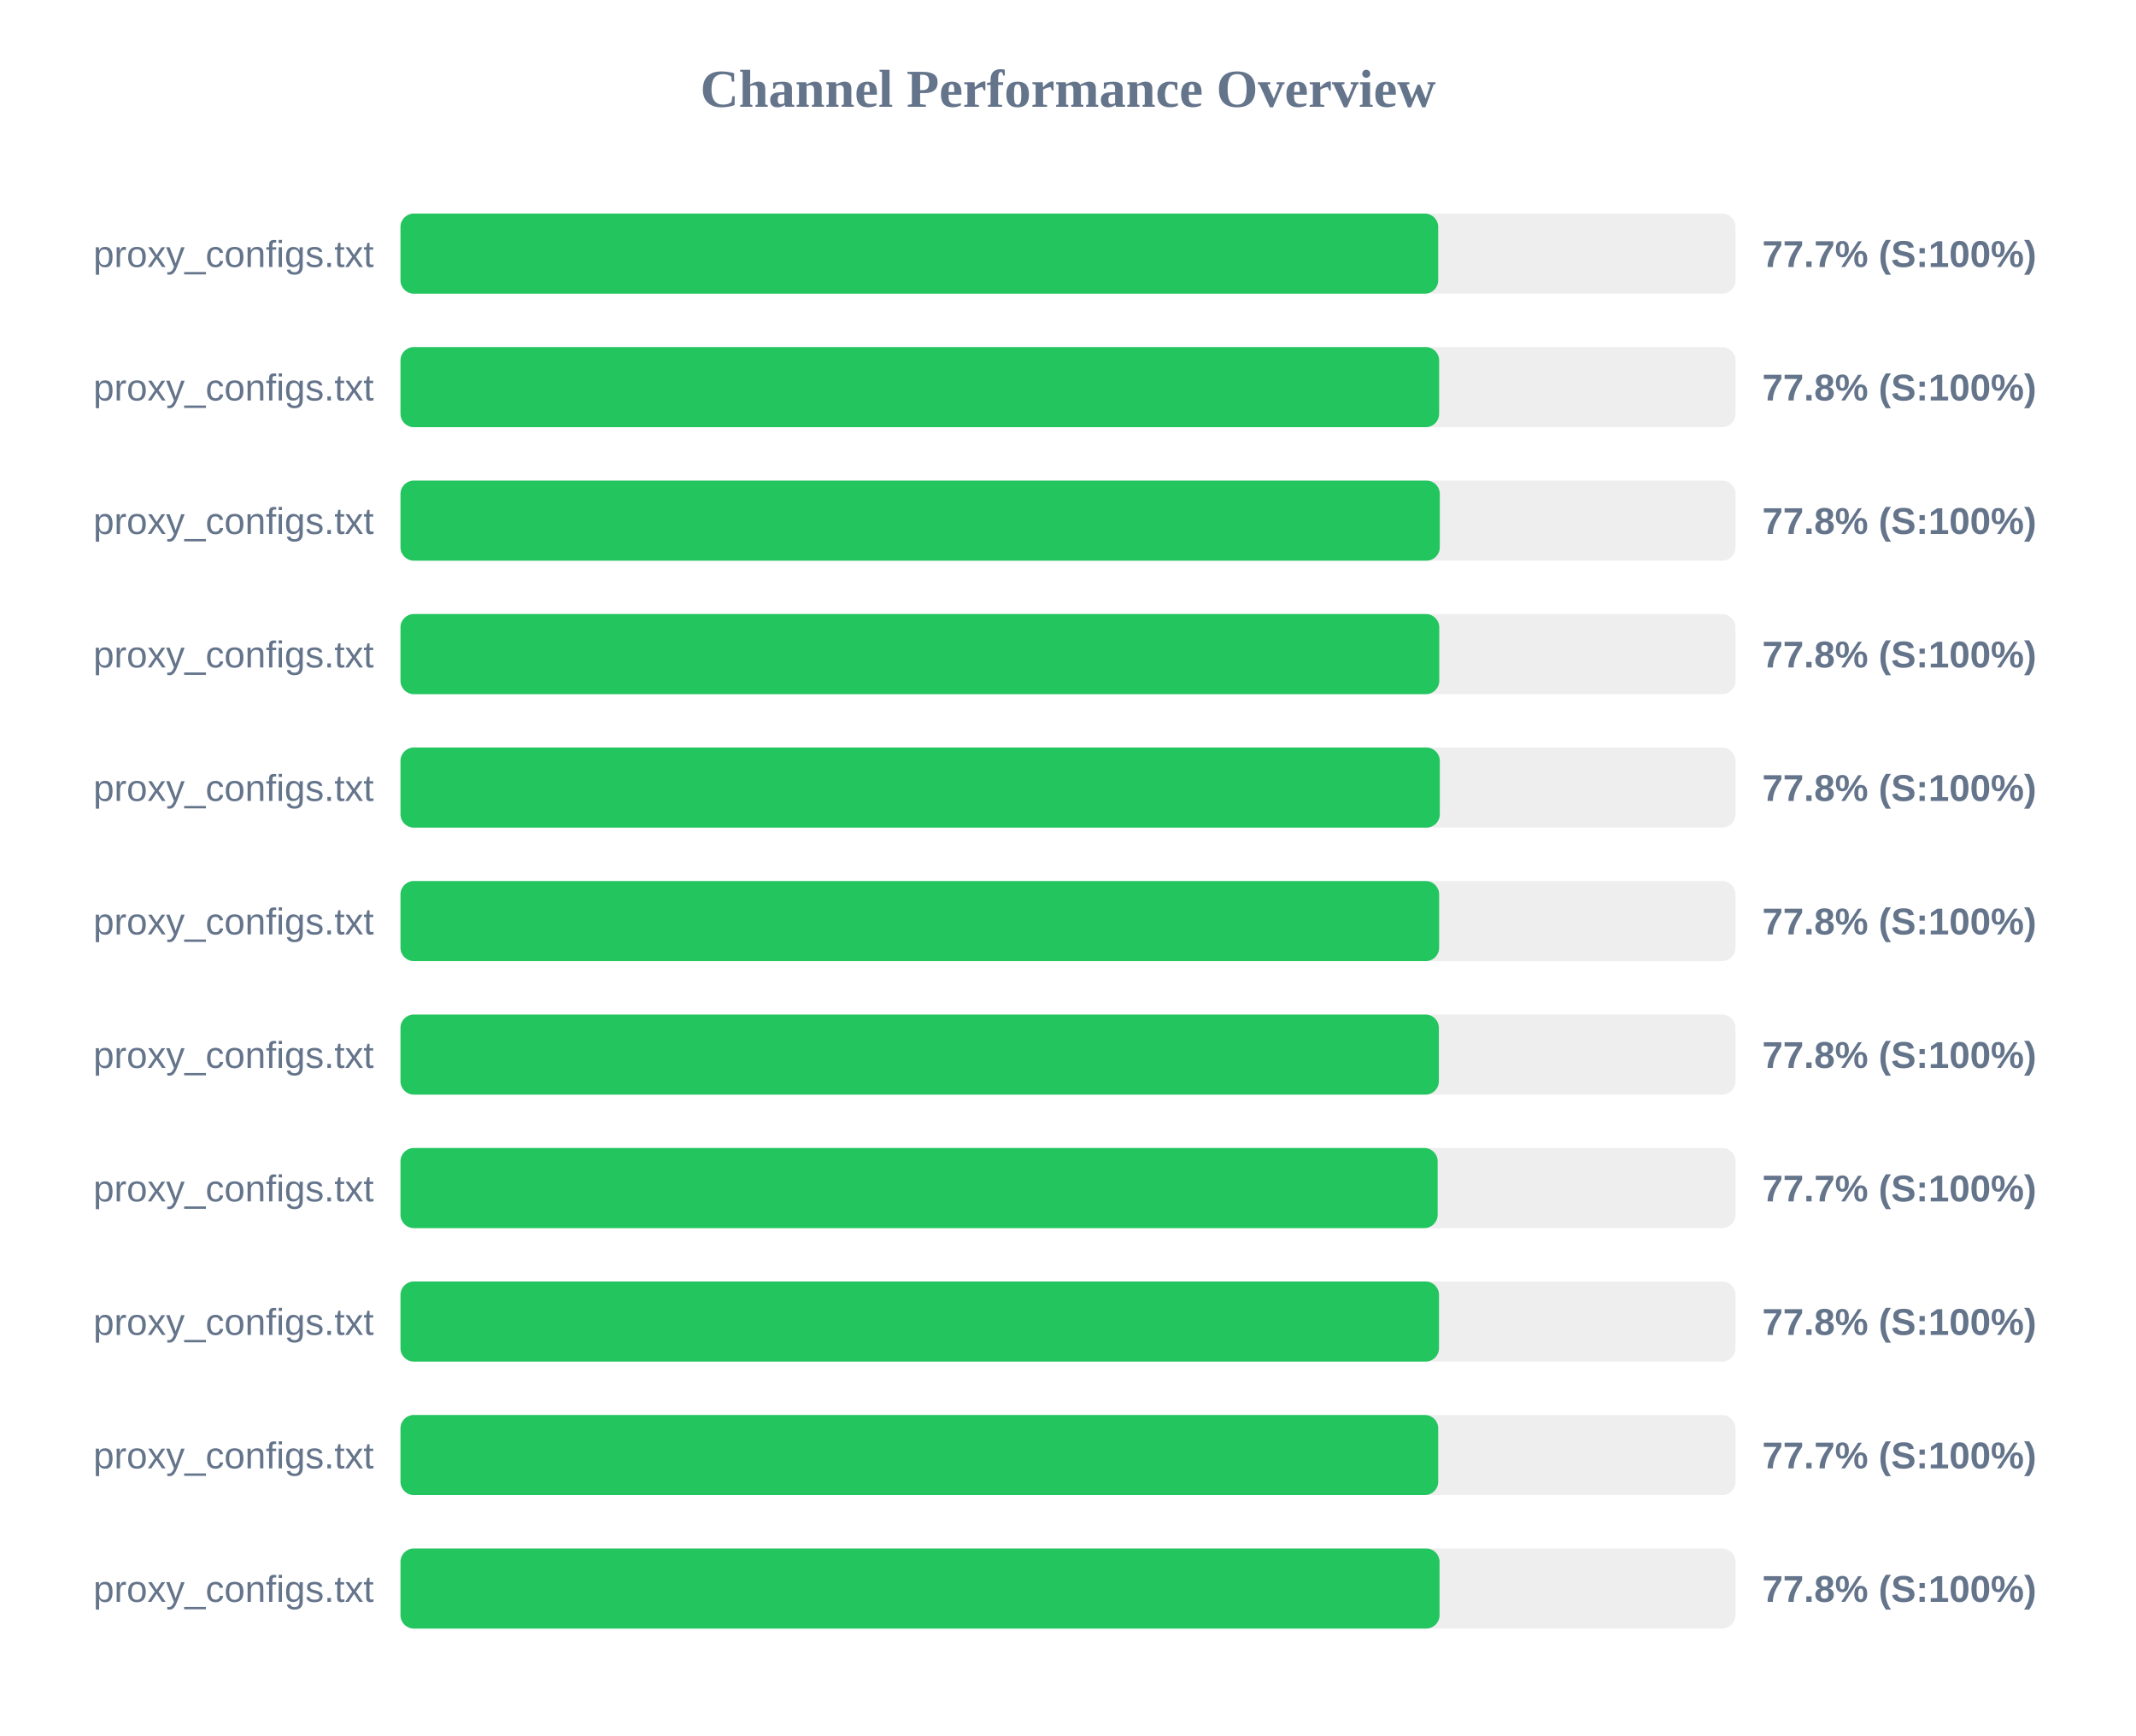
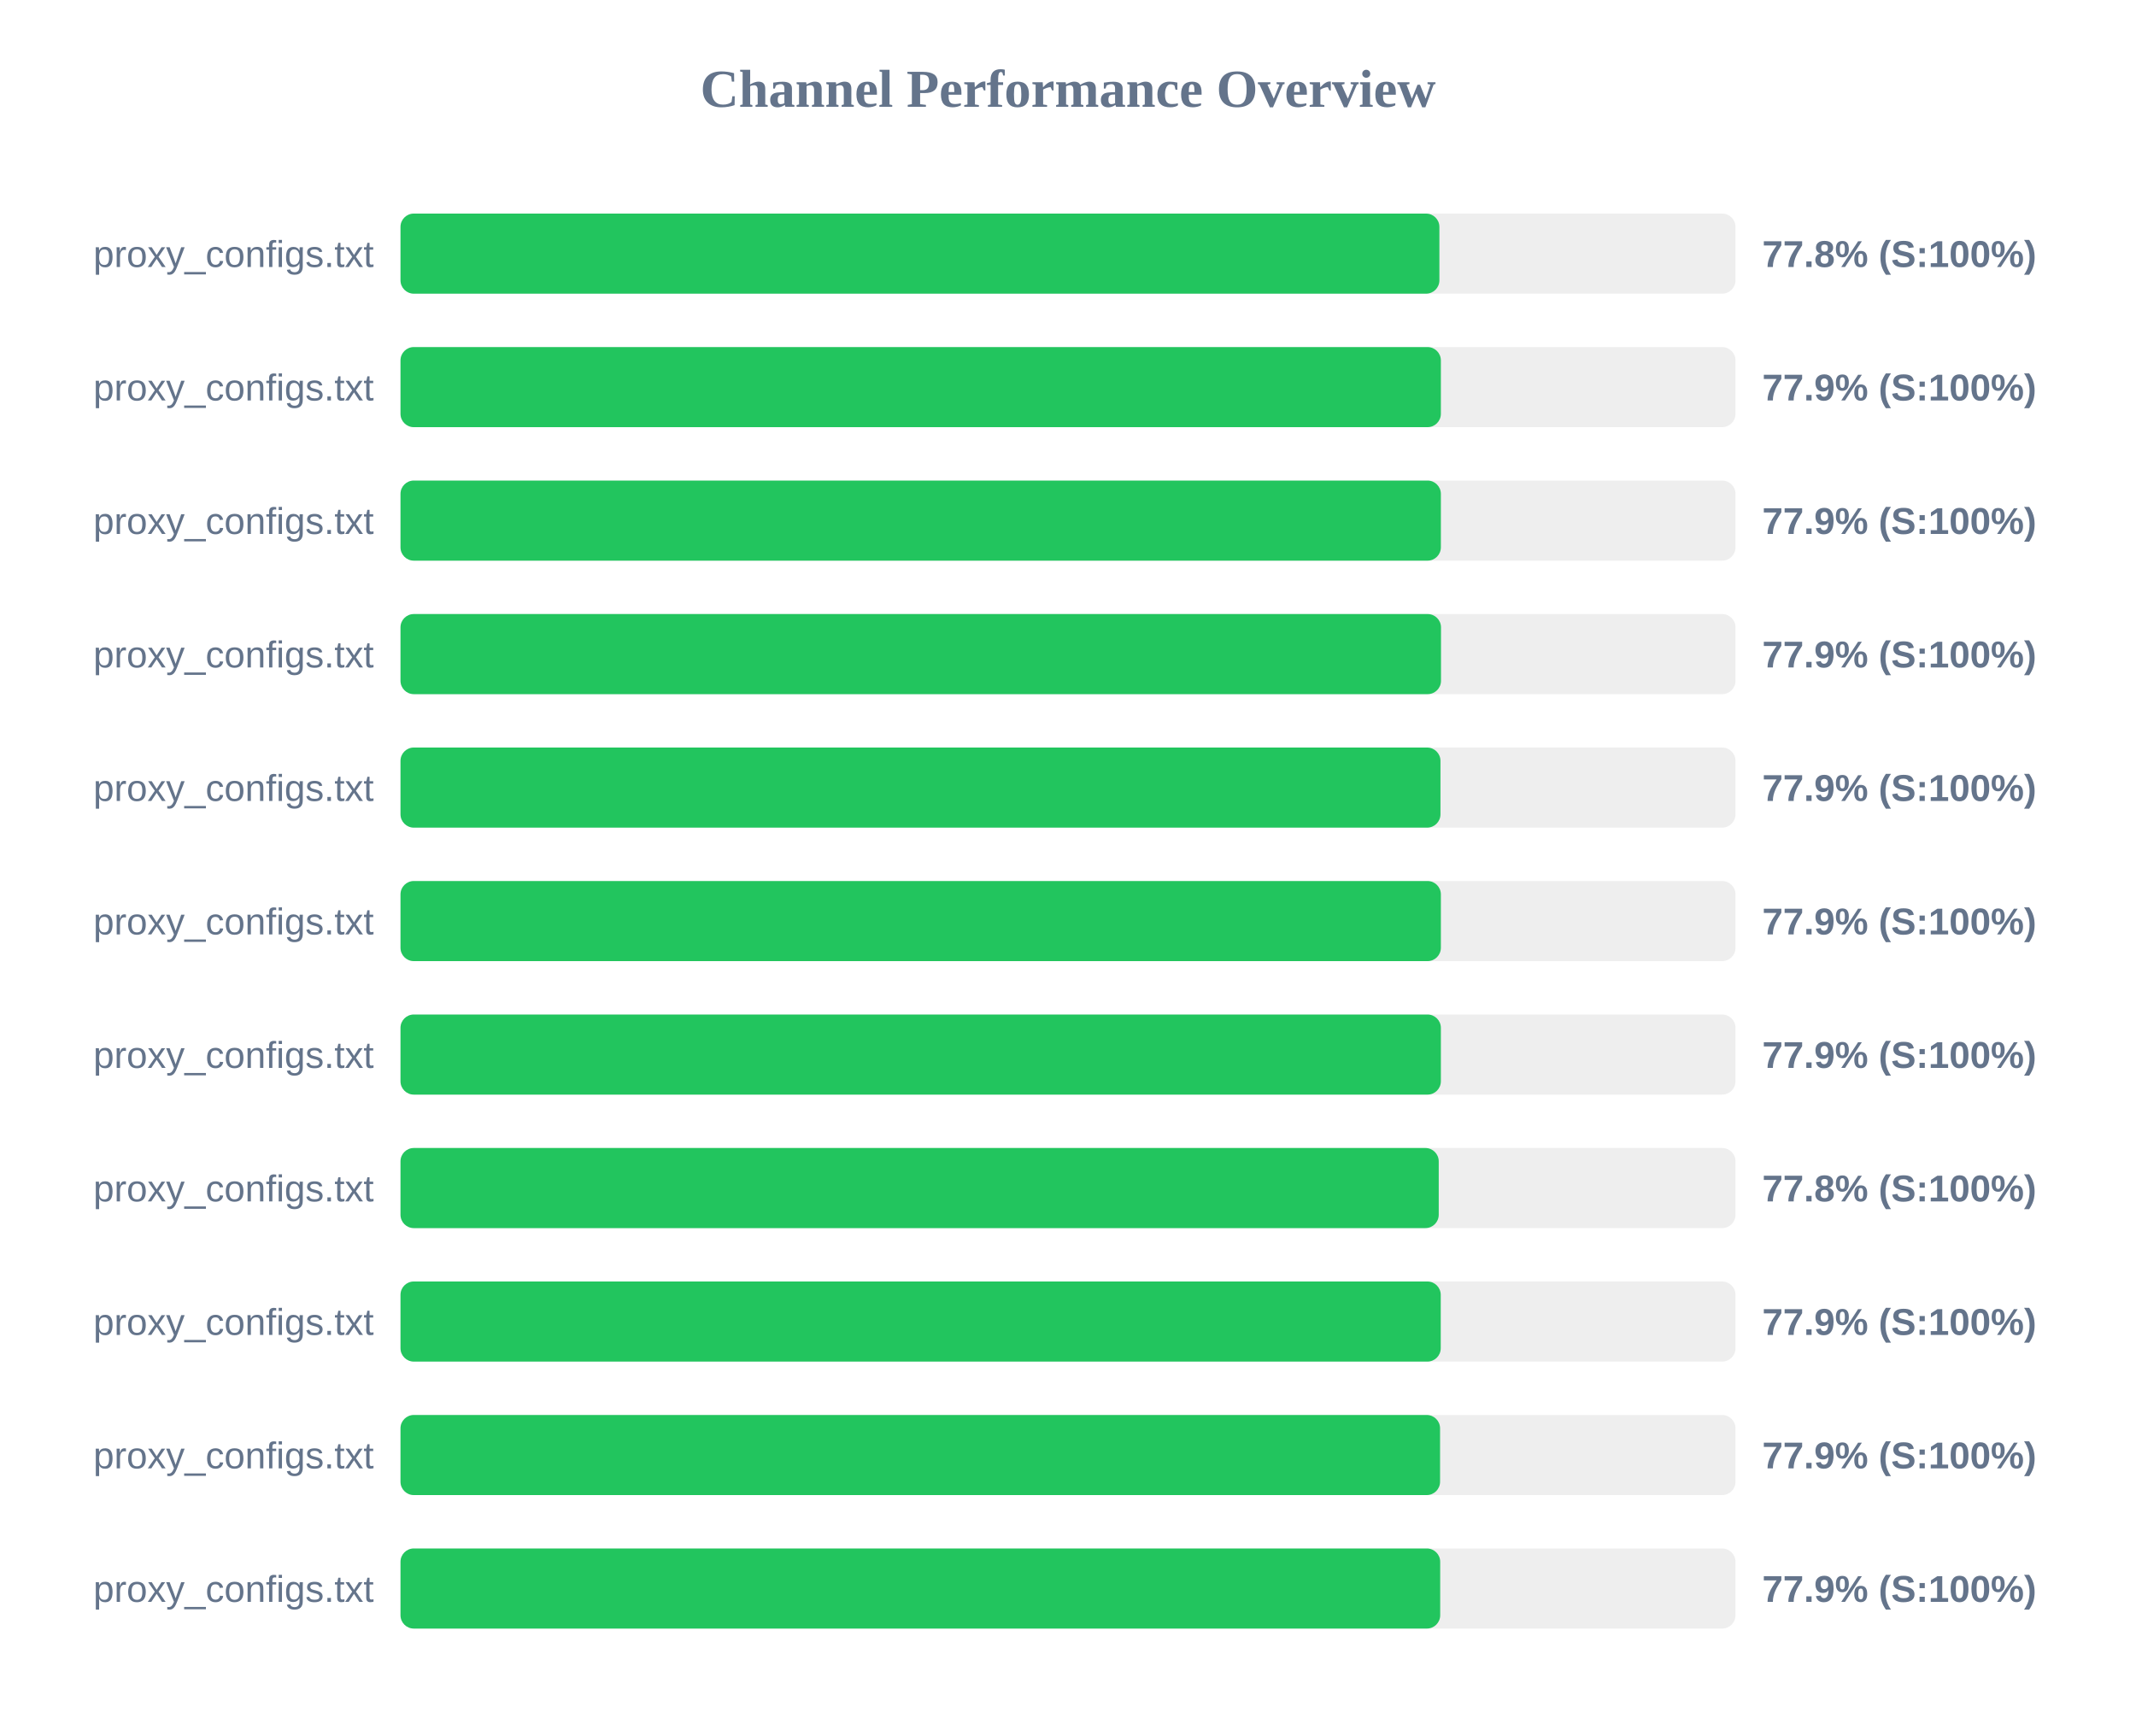
<svg xmlns="http://www.w3.org/2000/svg" width="800" height="650" version="1.1">
  <style>
        .row { font: 14px Arial; fill: #64748b; }
        .score { font: bold 14px Arial; fill: #64748b; }
    </style>
  <text x="400" y="40" text-anchor="middle" font-size="20px" font-weight="bold" fill="#64748b">Channel Performance Overview</text>
  <rect x="150" y="80" width="500" height="30" fill="#eee" rx="5" />
-   <rect x="150" y="80" width="388.65" height="30" fill="#22c55e" rx="5" />
+   <rect x="150" y="80" width="389.1" height="30" fill="#22c55e" rx="5" />
  <text x="140" y="100" text-anchor="end" class="row">proxy_configs.txt</text>
-   <text x="660" y="100" text-anchor="start" class="score">77.7% (S:100%)</text>
+   <text x="660" y="100" text-anchor="start" class="score">77.8% (S:100%)</text>
  <rect x="150" y="130" width="500" height="30" fill="#eee" rx="5" />
-   <rect x="150" y="130" width="389.0" height="30" fill="#22c55e" rx="5" />
+   <rect x="150" y="130" width="389.65" height="30" fill="#22c55e" rx="5" />
  <text x="140" y="150" text-anchor="end" class="row">proxy_configs.txt</text>
-   <text x="660" y="150" text-anchor="start" class="score">77.8% (S:100%)</text>
+   <text x="660" y="150" text-anchor="start" class="score">77.9% (S:100%)</text>
  <rect x="150" y="180" width="500" height="30" fill="#eee" rx="5" />
-   <rect x="150" y="180" width="389.25" height="30" fill="#22c55e" rx="5" />
+   <rect x="150" y="180" width="389.65" height="30" fill="#22c55e" rx="5" />
  <text x="140" y="200" text-anchor="end" class="row">proxy_configs.txt</text>
-   <text x="660" y="200" text-anchor="start" class="score">77.8% (S:100%)</text>
+   <text x="660" y="200" text-anchor="start" class="score">77.9% (S:100%)</text>
  <rect x="150" y="230" width="500" height="30" fill="#eee" rx="5" />
-   <rect x="150" y="230" width="389.05" height="30" fill="#22c55e" rx="5" />
+   <rect x="150" y="230" width="389.7" height="30" fill="#22c55e" rx="5" />
  <text x="140" y="250" text-anchor="end" class="row">proxy_configs.txt</text>
-   <text x="660" y="250" text-anchor="start" class="score">77.8% (S:100%)</text>
+   <text x="660" y="250" text-anchor="start" class="score">77.9% (S:100%)</text>
  <rect x="150" y="280" width="500" height="30" fill="#eee" rx="5" />
-   <rect x="150" y="280" width="389.25" height="30" fill="#22c55e" rx="5" />
+   <rect x="150" y="280" width="389.5" height="30" fill="#22c55e" rx="5" />
  <text x="140" y="300" text-anchor="end" class="row">proxy_configs.txt</text>
-   <text x="660" y="300" text-anchor="start" class="score">77.8% (S:100%)</text>
+   <text x="660" y="300" text-anchor="start" class="score">77.9% (S:100%)</text>
  <rect x="150" y="330" width="500" height="30" fill="#eee" rx="5" />
-   <rect x="150" y="330" width="389.0" height="30" fill="#22c55e" rx="5" />
+   <rect x="150" y="330" width="389.65" height="30" fill="#22c55e" rx="5" />
  <text x="140" y="350" text-anchor="end" class="row">proxy_configs.txt</text>
-   <text x="660" y="350" text-anchor="start" class="score">77.8% (S:100%)</text>
+   <text x="660" y="350" text-anchor="start" class="score">77.9% (S:100%)</text>
  <rect x="150" y="380" width="500" height="30" fill="#eee" rx="5" />
-   <rect x="150" y="380" width="388.9" height="30" fill="#22c55e" rx="5" />
+   <rect x="150" y="380" width="389.65" height="30" fill="#22c55e" rx="5" />
  <text x="140" y="400" text-anchor="end" class="row">proxy_configs.txt</text>
-   <text x="660" y="400" text-anchor="start" class="score">77.8% (S:100%)</text>
+   <text x="660" y="400" text-anchor="start" class="score">77.9% (S:100%)</text>
  <rect x="150" y="430" width="500" height="30" fill="#eee" rx="5" />
-   <rect x="150" y="430" width="388.45" height="30" fill="#22c55e" rx="5" />
+   <rect x="150" y="430" width="388.85" height="30" fill="#22c55e" rx="5" />
  <text x="140" y="450" text-anchor="end" class="row">proxy_configs.txt</text>
-   <text x="660" y="450" text-anchor="start" class="score">77.7% (S:100%)</text>
+   <text x="660" y="450" text-anchor="start" class="score">77.8% (S:100%)</text>
  <rect x="150" y="480" width="500" height="30" fill="#eee" rx="5" />
-   <rect x="150" y="480" width="388.95" height="30" fill="#22c55e" rx="5" />
+   <rect x="150" y="480" width="389.6" height="30" fill="#22c55e" rx="5" />
  <text x="140" y="500" text-anchor="end" class="row">proxy_configs.txt</text>
-   <text x="660" y="500" text-anchor="start" class="score">77.8% (S:100%)</text>
+   <text x="660" y="500" text-anchor="start" class="score">77.9% (S:100%)</text>
  <rect x="150" y="530" width="500" height="30" fill="#eee" rx="5" />
-   <rect x="150" y="530" width="388.65" height="30" fill="#22c55e" rx="5" />
+   <rect x="150" y="530" width="389.35" height="30" fill="#22c55e" rx="5" />
  <text x="140" y="550" text-anchor="end" class="row">proxy_configs.txt</text>
-   <text x="660" y="550" text-anchor="start" class="score">77.7% (S:100%)</text>
+   <text x="660" y="550" text-anchor="start" class="score">77.9% (S:100%)</text>
  <rect x="150" y="580" width="500" height="30" fill="#eee" rx="5" />
-   <rect x="150" y="580" width="389.15" height="30" fill="#22c55e" rx="5" />
+   <rect x="150" y="580" width="389.4" height="30" fill="#22c55e" rx="5" />
  <text x="140" y="600" text-anchor="end" class="row">proxy_configs.txt</text>
-   <text x="660" y="600" text-anchor="start" class="score">77.8% (S:100%)</text>
+   <text x="660" y="600" text-anchor="start" class="score">77.9% (S:100%)</text>
</svg>
